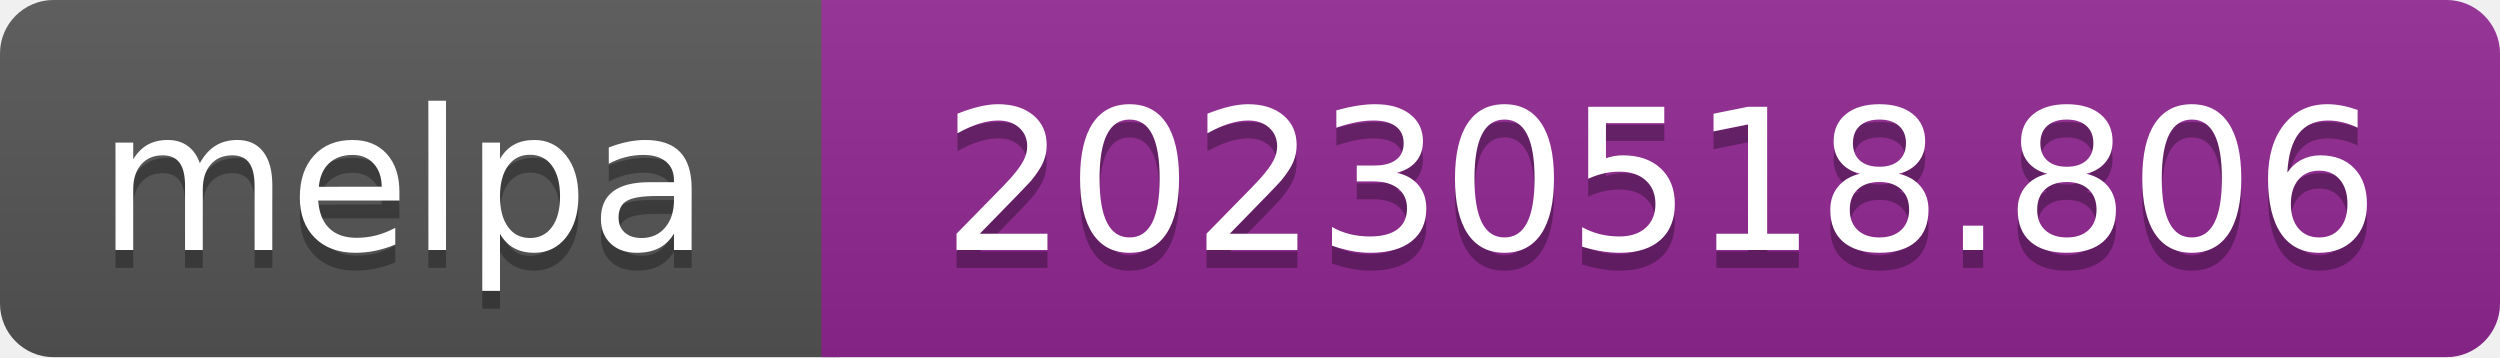
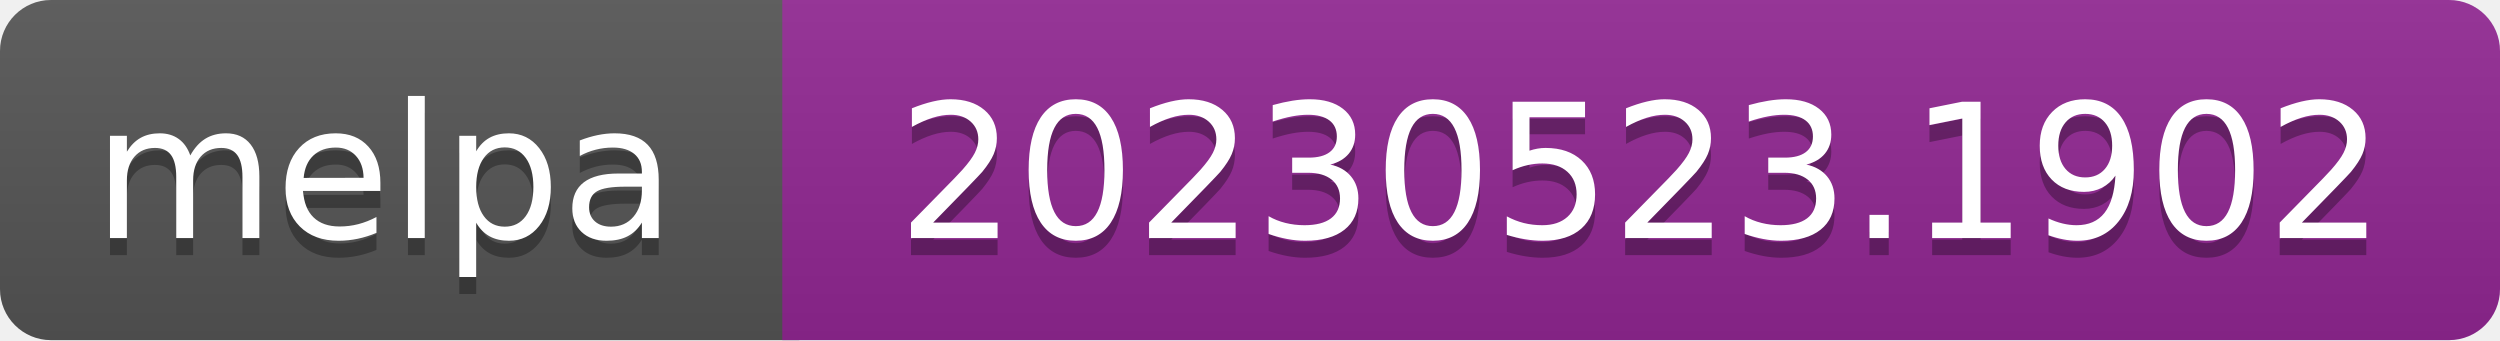
- <svg xmlns="http://www.w3.org/2000/svg" width="140" height="20" role="img" aria-label="melpa: 20230518.806">
+ <svg xmlns="http://www.w3.org/2000/svg" width="147" height="20" role="img" aria-label="melpa: 20230523.1902">
  <linearGradient id="s" x2="0" y2="100%">
    <stop offset="0" stop-color="#bbb" stop-opacity=".1" />
    <stop offset="1" stop-opacity=".1" />
  </linearGradient>
  <clipPath id="r">
-     <rect width="140" height="20" rx="3" fill="#fff" />
+     <rect width="147" height="20" rx="3" fill="#fff" />
  </clipPath>
  <g clip-path="url(#r)">
    <rect width="47" height="20" fill="#555" />
-     <rect x="46" width="140" height="20" fill="#922793" />
-     <rect width="140" height="20" fill="url(#s)" />
+     <rect x="46" width="147" height="20" fill="#922793" />
+     <rect width="147" height="20" fill="url(#s)" />
  </g>
  <g fill="#fff" text-anchor="middle" font-family="Verdana,Geneva,DejaVu Sans,sans-serif" font-size="110" text-rendering="geometricPrecision">
    <text aria-hidden="true" x="226" y="150" fill="#010101" fill-opacity=".3" transform="scale(.1)" textLength="343">melpa</text>
    <text x="226" y="140" transform="scale(.1)" fill="#fff" textLength="343">melpa</text>
-     <text aria-hidden="true" x="930" y="150" fill="#010101" fill-opacity=".3" transform="scale(.1)" textLength="805">20230518.806</text>
-     <text x="930" y="140" transform="scale(.1)" fill="#fff" textLength="805">20230518.806</text>
+     <text aria-hidden="true" x="965" y="150" fill="#010101" fill-opacity=".3" transform="scale(.1)" textLength="875">20230523.1902</text>
+     <text x="965" y="140" transform="scale(.1)" fill="#fff" textLength="875">20230523.1902</text>
  </g>
</svg>
